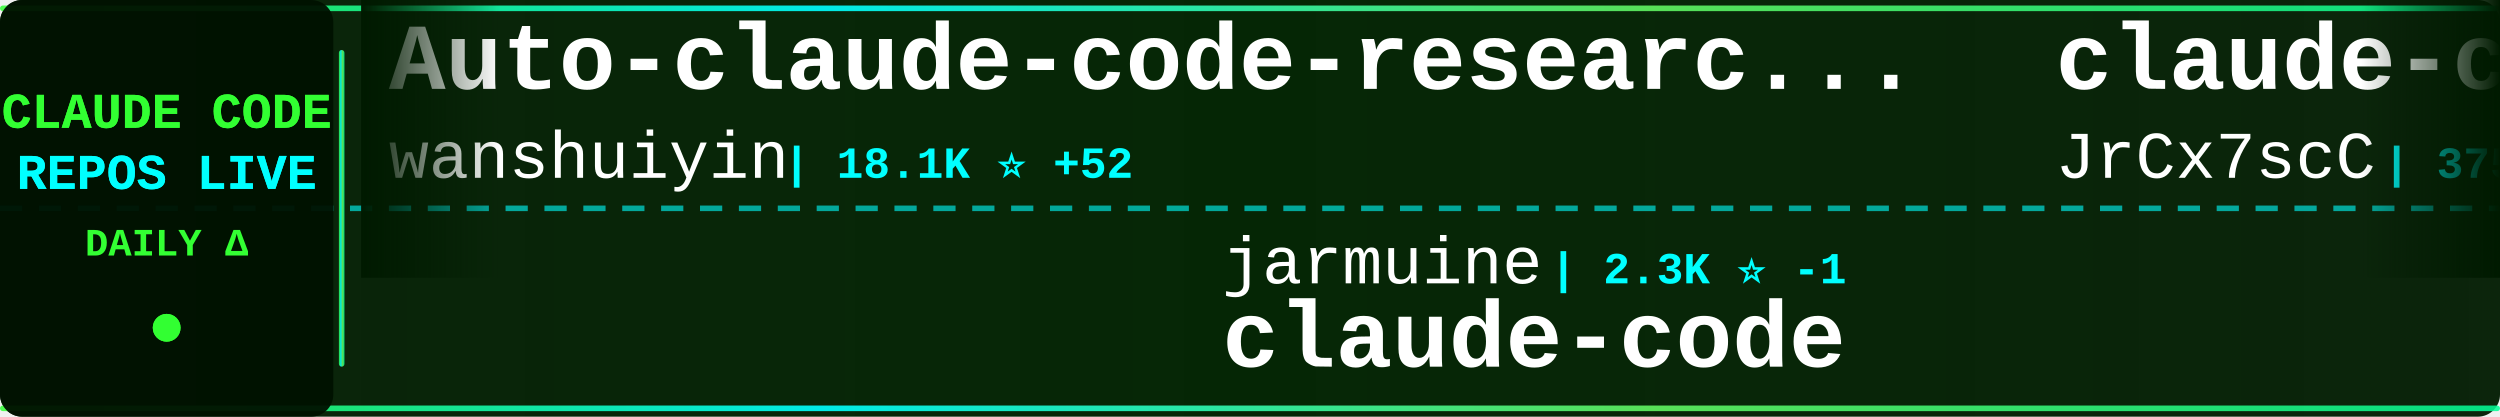
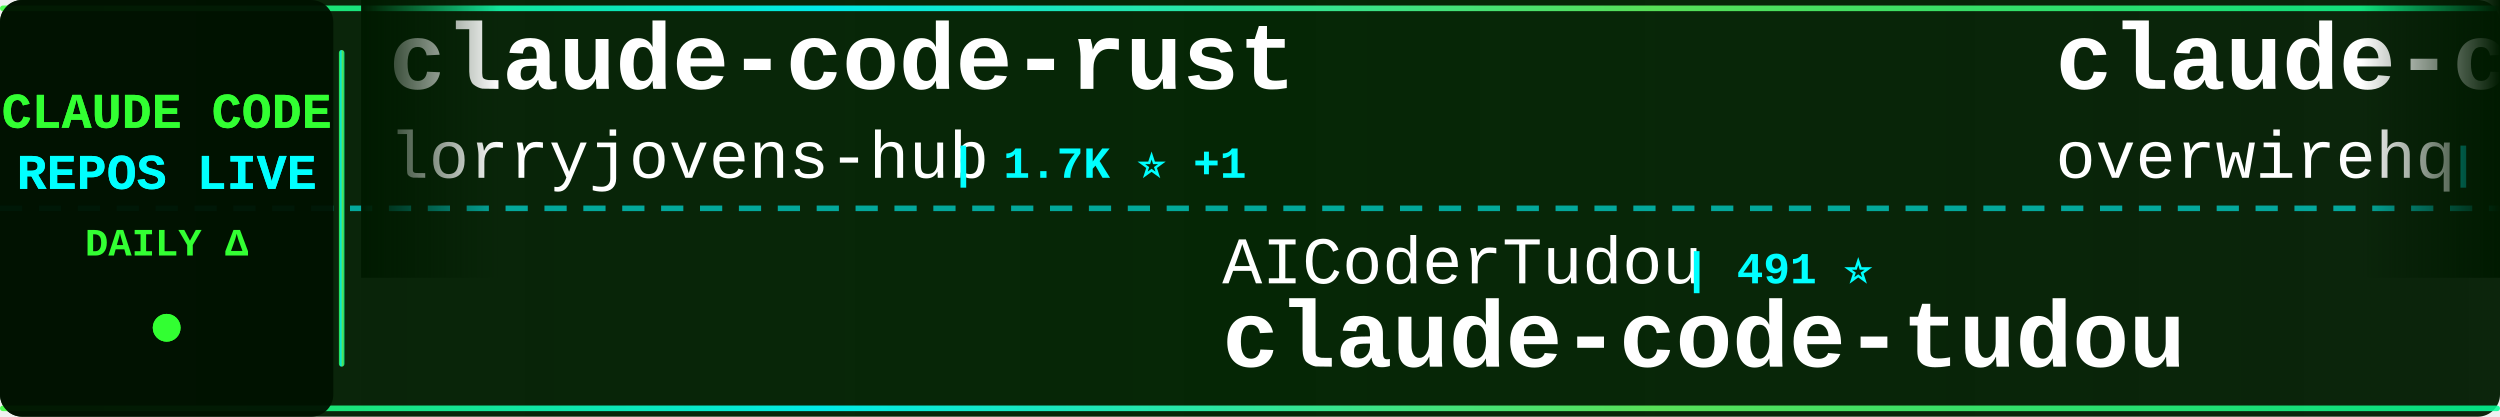
<svg xmlns="http://www.w3.org/2000/svg" width="900" height="150">
  <defs>
    <linearGradient id="tickerBg" x1="0%" y1="0%" x2="100%" y2="0%">
      <stop offset="0%" style="stop-color:#001a00;stop-opacity:0.95" />
      <stop offset="50%" style="stop-color:#002200;stop-opacity:0.98" />
      <stop offset="100%" style="stop-color:#001a00;stop-opacity:0.95" />
    </linearGradient>
    <linearGradient id="borderGrad" x1="0%" y1="0%" x2="100%" y2="0%">
      <stop offset="0%" style="stop-color:#33ff33;stop-opacity:0.85">
        <animate attributeName="stop-opacity" values="0.85;1;0.85" dur="2s" repeatCount="indefinite" />
      </stop>
      <stop offset="33%" style="stop-color:#00ffff;stop-opacity:0.9">
        <animate attributeName="stop-opacity" values="0.9;1;0.9" dur="2.2s" repeatCount="indefinite" />
      </stop>
      <stop offset="66%" style="stop-color:#66ff66;stop-opacity:0.85">
        <animate attributeName="stop-opacity" values="0.85;1;0.85" dur="1.8s" repeatCount="indefinite" />
      </stop>
      <stop offset="100%" style="stop-color:#00ff99;stop-opacity:0.85">
        <animate attributeName="stop-opacity" values="0.85;1;0.85" dur="2s" repeatCount="indefinite" />
      </stop>
    </linearGradient>
    <filter id="textGlow">
      <feGaussianBlur stdDeviation="0.1" result="coloredBlur" />
      <feMerge>
        <feMergeNode in="coloredBlur" />
        <feMergeNode in="SourceGraphic" />
      </feMerge>
    </filter>
    <filter id="metricGlow">
      <feGaussianBlur stdDeviation="0.2" result="coloredBlur" />
      <feMerge>
        <feMergeNode in="coloredBlur" />
        <feMergeNode in="SourceGraphic" />
      </feMerge>
    </filter>
    <linearGradient id="leftFade" x1="0%" y1="0%" x2="100%" y2="0%">
      <stop offset="0%" style="stop-color:#001a00;stop-opacity:1" />
      <stop offset="100%" style="stop-color:#001a00;stop-opacity:0" />
    </linearGradient>
    <linearGradient id="rightFade" x1="0%" y1="0%" x2="100%" y2="0%">
      <stop offset="0%" style="stop-color:#001a00;stop-opacity:0" />
      <stop offset="100%" style="stop-color:#001a00;stop-opacity:1" />
    </linearGradient>
  </defs>
  <rect width="900" height="150" fill="url(#tickerBg)" rx="8" />
  <rect x="0" y="2" width="900" height="2" fill="url(#borderGrad)" rx="1" />
  <rect x="0" y="146" width="900" height="2" fill="url(#borderGrad)" rx="1" />
  <line x1="0" y1="75" x2="900" y2="75" stroke="#00ffff" stroke-width="2" stroke-dasharray="8 6" opacity="0.6" />
  <rect x="0" y="0" width="120" height="150" fill="#001100" opacity="0.95" rx="8" />
  <text x="60" y="46" font-family="'Courier New', monospace" font-size="18" font-weight="bold" fill="#33ff33" text-anchor="middle" filter="url(#textGlow)">
    CLAUDE CODE
  </text>
  <text x="60" y="68" font-family="'Courier New', monospace" font-size="18" font-weight="bold" fill="#00ffff" text-anchor="middle" filter="url(#textGlow)">
    REPOS LIVE
  </text>
  <text x="60" y="92" font-family="'Courier New', monospace" font-size="14" font-weight="bold" fill="#33ff33" text-anchor="middle">
    DAILY Δ
  </text>
  <circle cx="60" cy="118" r="5" fill="#33ff33" filter="url(#metricGlow)">
    <animate attributeName="r" values="4;6;4" dur="1.5s" repeatCount="indefinite" />
    <animate attributeName="opacity" values="0.6;1;0.6" dur="1.5s" repeatCount="indefinite" />
  </circle>
  <rect x="122" y="18" width="2" height="114" fill="url(#borderGrad)" rx="1" />
  <clipPath id="tickerClip">
    <rect x="130" y="0" width="770" height="150" />
  </clipPath>
  <g clip-path="url(#tickerClip)">
    <g id="tickerItems">
      <animateTransform attributeName="transform" attributeType="XML" type="translate" from="0 0" to="-3000 0" dur="54s" repeatCount="indefinite" />
      <g transform="translate(0, 0)">
-         <text x="140" y="32" font-family="'Courier New', monospace" font-size="34" font-weight="bold" fill="#ffffff">Auto-claude-code-researc...</text>
-         <text x="140" y="64" font-family="'Courier New', monospace" font-size="24" font-weight="normal" fill="#ffffff" opacity="1.0">wanshuiyin</text>
-         <text x="282" y="64" font-family="'Courier New', monospace" font-size="16" font-weight="bold" fill="#00ffff"> | 18.1K ⭐ +52</text>
+         <text x="140" y="32" font-family="'Courier New', monospace" font-size="34" font-weight="bold" fill="#ffffff">claude-code-rust</text>
+         <text x="140" y="64" font-family="'Courier New', monospace" font-size="24" font-weight="normal" fill="#ffffff" opacity="1.0">lorryjovens-hub</text>
+         <text x="342" y="64" font-family="'Courier New', monospace" font-size="16" font-weight="bold" fill="#00ffff"> | 1.7K ⭐ +1</text>
      </g>
      <g transform="translate(300, 0)">
-         <text x="140" y="102" font-family="'Courier New', monospace" font-size="24" font-weight="normal" fill="#ffffff" opacity="1.0">jarmuine</text>
-         <text x="258" y="102" font-family="'Courier New', monospace" font-size="16" font-weight="bold" fill="#00ffff"> | 2.3K ⭐ -1</text>
-         <text x="140" y="132" font-family="'Courier New', monospace" font-size="34" font-weight="bold" fill="#ffffff">claude-code</text>
+         <text x="140" y="102" font-family="'Courier New', monospace" font-size="24" font-weight="normal" fill="#ffffff" opacity="1.0">AICoderTudou</text>
+         <text x="306" y="102" font-family="'Courier New', monospace" font-size="16" font-weight="bold" fill="#00ffff"> | 491 ⭐</text>
+         <text x="140" y="132" font-family="'Courier New', monospace" font-size="34" font-weight="bold" fill="#ffffff">claude-code-tudou</text>
      </g>
      <g transform="translate(600, 0)">
-         <text x="140" y="32" font-family="'Courier New', monospace" font-size="34" font-weight="bold" fill="#ffffff">claude-code-source</text>
-         <text x="140" y="64" font-family="'Courier New', monospace" font-size="24" font-weight="normal" fill="#ffffff" opacity="1.0">JrCx7scC</text>
-         <text x="258" y="64" font-family="'Courier New', monospace" font-size="16" font-weight="bold" fill="#00ffff"> | 375 ⭐</text>
+         <text x="140" y="32" font-family="'Courier New', monospace" font-size="34" font-weight="bold" fill="#ffffff">claude-code-telegram</text>
+         <text x="140" y="64" font-family="'Courier New', monospace" font-size="24" font-weight="normal" fill="#ffffff" opacity="1.0">overwirehq</text>
+         <text x="282" y="64" font-family="'Courier New', monospace" font-size="16" font-weight="bold" fill="#00ffff"> | 2.8K ⭐ +2</text>
      </g>
      <g transform="translate(900, 0)">
-         <text x="140" y="102" font-family="'Courier New', monospace" font-size="24" font-weight="normal" fill="#ffffff" opacity="1.0">tanbiralam</text>
-         <text x="282" y="102" font-family="'Courier New', monospace" font-size="16" font-weight="bold" fill="#00ffff"> | 2.3K ⭐ +2</text>
+         <text x="140" y="102" font-family="'Courier New', monospace" font-size="24" font-weight="normal" fill="#ffffff" opacity="1.0">T-Lab-CUHKSZ</text>
+         <text x="306" y="102" font-family="'Courier New', monospace" font-size="16" font-weight="bold" fill="#00ffff"> | 329 ⭐</text>
        <text x="140" y="132" font-family="'Courier New', monospace" font-size="34" font-weight="bold" fill="#ffffff">claude-code</text>
      </g>
      <g transform="translate(1200, 0)">
-         <text x="140" y="32" font-family="'Courier New', monospace" font-size="34" font-weight="bold" fill="#ffffff">claude-code</text>
-         <text x="140" y="64" font-family="'Courier New', monospace" font-size="24" font-weight="normal" fill="#ffffff" opacity="1.0">ochamber</text>
-         <text x="258" y="64" font-family="'Courier New', monospace" font-size="16" font-weight="bold" fill="#00ffff"> | 6 ⭐</text>
+         <text x="140" y="32" font-family="'Courier New', monospace" font-size="34" font-weight="bold" fill="#ffffff">claude-code-from-scratch</text>
+         <text x="140" y="64" font-family="'Courier New', monospace" font-size="24" font-weight="normal" fill="#ffffff" opacity="1.0">Windy3f3f3f3f</text>
+         <text x="318" y="64" font-family="'Courier New', monospace" font-size="16" font-weight="bold" fill="#00ffff"> | 2.8K ⭐ +2</text>
      </g>
      <g transform="translate(1500, 0)">
-         <text x="140" y="102" font-family="'Courier New', monospace" font-size="24" font-weight="normal" fill="#ffffff" opacity="1.0">krusemediallc</text>
-         <text x="318" y="102" font-family="'Courier New', monospace" font-size="16" font-weight="bold" fill="#00ffff"> | 1.6K ⭐ +4</text>
-         <text x="140" y="132" font-family="'Courier New', monospace" font-size="34" font-weight="bold" fill="#ffffff">arcads-claude-code</text>
+         <text x="140" y="102" font-family="'Courier New', monospace" font-size="24" font-weight="normal" fill="#ffffff" opacity="1.0">fazxes</text>
+         <text x="234" y="102" font-family="'Courier New', monospace" font-size="16" font-weight="bold" fill="#00ffff"> | 246 ⭐</text>
+         <text x="140" y="132" font-family="'Courier New', monospace" font-size="34" font-weight="bold" fill="#ffffff">Claude-code</text>
      </g>
      <g transform="translate(1800, 0)">
-         <text x="140" y="32" font-family="'Courier New', monospace" font-size="34" font-weight="bold" fill="#ffffff">ClaudeCodeAgents</text>
-         <text x="140" y="64" font-family="'Courier New', monospace" font-size="24" font-weight="normal" fill="#ffffff" opacity="1.0">darcyegb</text>
-         <text x="258" y="64" font-family="'Courier New', monospace" font-size="16" font-weight="bold" fill="#00ffff"> | 780 ⭐</text>
+         <text x="140" y="32" font-family="'Courier New', monospace" font-size="34" font-weight="bold" fill="#ffffff">claude-code-templates</text>
+         <text x="140" y="64" font-family="'Courier New', monospace" font-size="24" font-weight="normal" fill="#ffffff" opacity="1.0">davila7</text>
+         <text x="246" y="64" font-family="'Courier New', monospace" font-size="16" font-weight="bold" fill="#00ffff"> | 32.9K ⭐ +21</text>
      </g>
      <g transform="translate(2100, 0)">
-         <text x="140" y="102" font-family="'Courier New', monospace" font-size="24" font-weight="normal" fill="#ffffff" opacity="1.0">FlorianBruniaux</text>
-         <text x="342" y="102" font-family="'Courier New', monospace" font-size="16" font-weight="bold" fill="#00ffff"> | 6.3K ⭐ +6</text>
-         <text x="140" y="132" font-family="'Courier New', monospace" font-size="34" font-weight="bold" fill="#ffffff">claude-code-ultimate-gui...</text>
+         <text x="140" y="102" font-family="'Courier New', monospace" font-size="24" font-weight="normal" fill="#ffffff" opacity="1.0">pengchengneo</text>
+         <text x="306" y="102" font-family="'Courier New', monospace" font-size="16" font-weight="bold" fill="#00ffff"> | 1.8K ⭐ +2</text>
+         <text x="140" y="132" font-family="'Courier New', monospace" font-size="34" font-weight="bold" fill="#ffffff">Claude-Code</text>
      </g>
      <g transform="translate(2400, 0)">
-         <text x="140" y="32" font-family="'Courier New', monospace" font-size="34" font-weight="bold" fill="#ffffff">claude-code</text>
-         <text x="140" y="64" font-family="'Courier New', monospace" font-size="24" font-weight="normal" fill="#ffffff" opacity="1.0">freestylefly</text>
-         <text x="306" y="64" font-family="'Courier New', monospace" font-size="16" font-weight="bold" fill="#00ffff"> | 132 ⭐</text>
+         <text x="140" y="32" font-family="'Courier New', monospace" font-size="34" font-weight="bold" fill="#ffffff">claude-code-source</text>
+         <text x="140" y="64" font-family="'Courier New', monospace" font-size="24" font-weight="normal" fill="#ffffff" opacity="1.0">hangsman</text>
+         <text x="258" y="64" font-family="'Courier New', monospace" font-size="16" font-weight="bold" fill="#00ffff"> | 799 ⭐</text>
      </g>
      <g transform="translate(2700, 0)">
-         <text x="140" y="102" font-family="'Courier New', monospace" font-size="24" font-weight="normal" fill="#ffffff" opacity="1.0">fuergaosi233</text>
-         <text x="306" y="102" font-family="'Courier New', monospace" font-size="16" font-weight="bold" fill="#00ffff"> | 2.8K ⭐</text>
-         <text x="140" y="132" font-family="'Courier New', monospace" font-size="34" font-weight="bold" fill="#ffffff">claude-code-proxy</text>
+         <text x="140" y="102" font-family="'Courier New', monospace" font-size="24" font-weight="normal" fill="#ffffff" opacity="1.0">LING71671</text>
+         <text x="270" y="102" font-family="'Courier New', monospace" font-size="16" font-weight="bold" fill="#00ffff"> | 974 ⭐</text>
+         <text x="140" y="132" font-family="'Courier New', monospace" font-size="34" font-weight="bold" fill="#ffffff">Open-ClaudeCode</text>
      </g>
      <g transform="translate(3000, 0)">
-         <text x="140" y="32" font-family="'Courier New', monospace" font-size="34" font-weight="bold" fill="#ffffff">Auto-claude-code-researc...</text>
-         <text x="140" y="64" font-family="'Courier New', monospace" font-size="24" font-weight="normal" fill="#ffffff" opacity="1.0">wanshuiyin</text>
-         <text x="282" y="64" font-family="'Courier New', monospace" font-size="16" font-weight="bold" fill="#00ffff"> | 18.1K ⭐ +52</text>
+         <text x="140" y="32" font-family="'Courier New', monospace" font-size="34" font-weight="bold" fill="#ffffff">claude-code-rust</text>
+         <text x="140" y="64" font-family="'Courier New', monospace" font-size="24" font-weight="normal" fill="#ffffff" opacity="1.0">lorryjovens-hub</text>
+         <text x="342" y="64" font-family="'Courier New', monospace" font-size="16" font-weight="bold" fill="#00ffff"> | 1.7K ⭐ +1</text>
      </g>
      <g transform="translate(3300, 0)">
-         <text x="140" y="102" font-family="'Courier New', monospace" font-size="24" font-weight="normal" fill="#ffffff" opacity="1.0">jarmuine</text>
-         <text x="258" y="102" font-family="'Courier New', monospace" font-size="16" font-weight="bold" fill="#00ffff"> | 2.3K ⭐ -1</text>
-         <text x="140" y="132" font-family="'Courier New', monospace" font-size="34" font-weight="bold" fill="#ffffff">claude-code</text>
+         <text x="140" y="102" font-family="'Courier New', monospace" font-size="24" font-weight="normal" fill="#ffffff" opacity="1.0">AICoderTudou</text>
+         <text x="306" y="102" font-family="'Courier New', monospace" font-size="16" font-weight="bold" fill="#00ffff"> | 491 ⭐</text>
+         <text x="140" y="132" font-family="'Courier New', monospace" font-size="34" font-weight="bold" fill="#ffffff">claude-code-tudou</text>
      </g>
      <g transform="translate(3600, 0)">
-         <text x="140" y="32" font-family="'Courier New', monospace" font-size="34" font-weight="bold" fill="#ffffff">claude-code-source</text>
-         <text x="140" y="64" font-family="'Courier New', monospace" font-size="24" font-weight="normal" fill="#ffffff" opacity="1.0">JrCx7scC</text>
-         <text x="258" y="64" font-family="'Courier New', monospace" font-size="16" font-weight="bold" fill="#00ffff"> | 375 ⭐</text>
+         <text x="140" y="32" font-family="'Courier New', monospace" font-size="34" font-weight="bold" fill="#ffffff">claude-code-telegram</text>
+         <text x="140" y="64" font-family="'Courier New', monospace" font-size="24" font-weight="normal" fill="#ffffff" opacity="1.0">overwirehq</text>
+         <text x="282" y="64" font-family="'Courier New', monospace" font-size="16" font-weight="bold" fill="#00ffff"> | 2.8K ⭐ +2</text>
      </g>
      <g transform="translate(3900, 0)">
-         <text x="140" y="102" font-family="'Courier New', monospace" font-size="24" font-weight="normal" fill="#ffffff" opacity="1.0">tanbiralam</text>
-         <text x="282" y="102" font-family="'Courier New', monospace" font-size="16" font-weight="bold" fill="#00ffff"> | 2.3K ⭐ +2</text>
+         <text x="140" y="102" font-family="'Courier New', monospace" font-size="24" font-weight="normal" fill="#ffffff" opacity="1.0">T-Lab-CUHKSZ</text>
+         <text x="306" y="102" font-family="'Courier New', monospace" font-size="16" font-weight="bold" fill="#00ffff"> | 329 ⭐</text>
        <text x="140" y="132" font-family="'Courier New', monospace" font-size="34" font-weight="bold" fill="#ffffff">claude-code</text>
      </g>
    </g>
  </g>
  <rect x="130" y="0" width="50" height="100" fill="url(#leftFade)" />
  <rect x="850" y="0" width="50" height="100" fill="url(#rightFade)" />
</svg>
